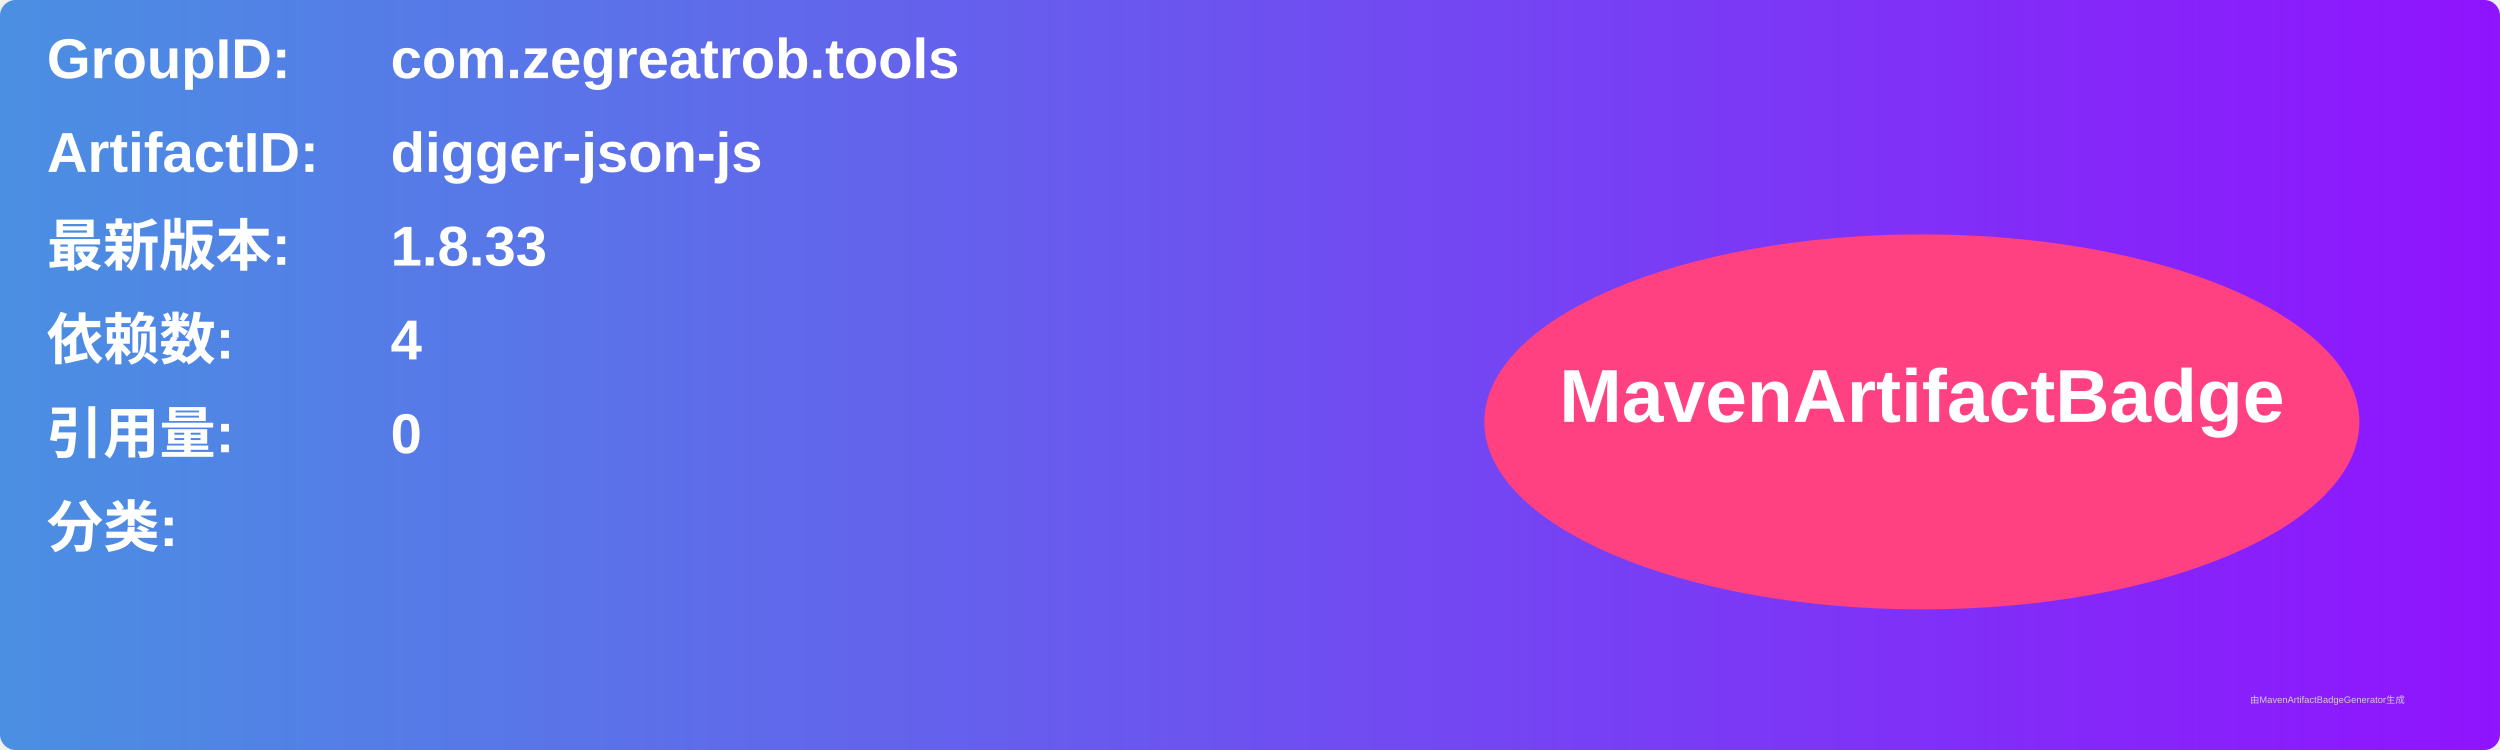
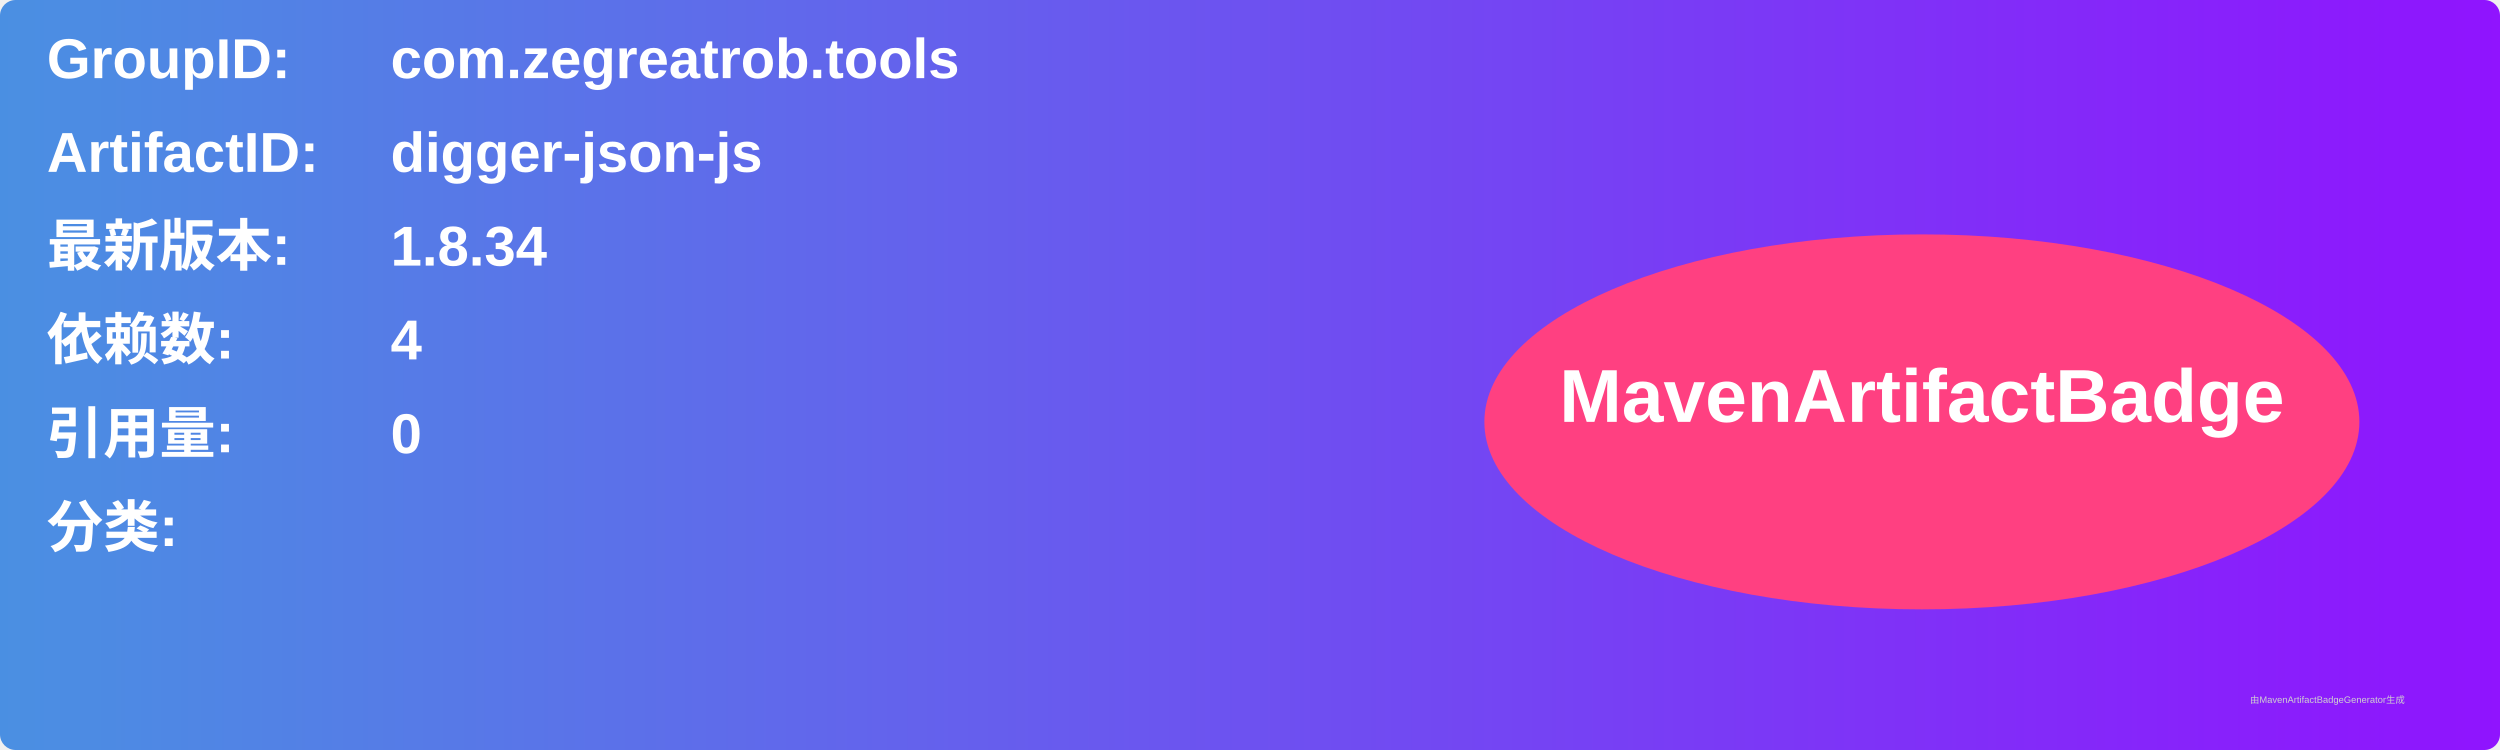
<svg xmlns="http://www.w3.org/2000/svg" width="800" height="240" viewBox="0 0 800 240">
  <linearGradient id="grad" x1="0%" y1="0%" x2="100%" y2="0%">
    <stop offset="0%" stop-color="#4a90e2" />
    <stop offset="100%" stop-color="#9013fe" />
  </linearGradient>
  <rect width="100%" height="100%" rx="5" ry="5" fill="url(#grad)" />
  <g transform="translate(15, 15)">
    <text x="0" y="10" font-family="Arial" font-size="18" fill="white" font-weight="bold" width="260">GroupID:</text>
    <text x="110" y="10" font-family="Arial" font-size="18" fill="white" font-weight="bold" width="460">com.zegreatrob.tools</text>
    <text x="0" y="40" font-family="Arial" font-size="18" fill="white" font-weight="bold" width="260">ArtifactID:</text>
    <text x="110" y="40" font-family="Arial" font-size="18" fill="white" font-weight="bold" width="460">digger-json-js</text>
    <text x="0" y="70" font-family="Arial" font-size="18" fill="white" font-weight="bold">最新版本:</text>
    <text x="110" y="70" font-family="Arial" font-size="18" fill="white" font-weight="bold">
-       <tspan font-weight="bold">1.8.33</tspan>
+       <tspan font-weight="bold">1.8.34</tspan>
    </text>
    <text x="0" y="100" font-family="Arial" font-size="18" fill="white" font-weight="bold">依赖数: </text>
    <text x="110" y="100" font-family="Arial" font-size="18" fill="white">
      <tspan font-weight="bold">4</tspan>
    </text>
    <text x="0" y="130" font-family="Arial" font-size="18" fill="white" font-weight="bold">引用量: </text>
    <text x="110" y="130" font-family="Arial" font-size="18" fill="white">
      <tspan font-weight="bold">0</tspan>
    </text>
    <text x="0" y="160" font-family="Arial" font-size="18" fill="white" font-weight="bold">分类:</text>
    <text x="10" y="190" font-family="Arial" font-size="10" fill="white">
      <tspan font-weight="bold" />
    </text>
    <ellipse cx="600" cy="120" rx="140" ry="60" fill="#ff4081" />
    <text x="600" y="120" text-anchor="middle" font-family="Arial" font-size="24" fill="white" font-weight="bold">MavenArtifactBadge</text>
  </g>
  <text x="720" y="225" font-family="Arial" font-size="3" fill="#d0d0d0">由MavenArtifactBadgeGenerator生成</text>
</svg>
